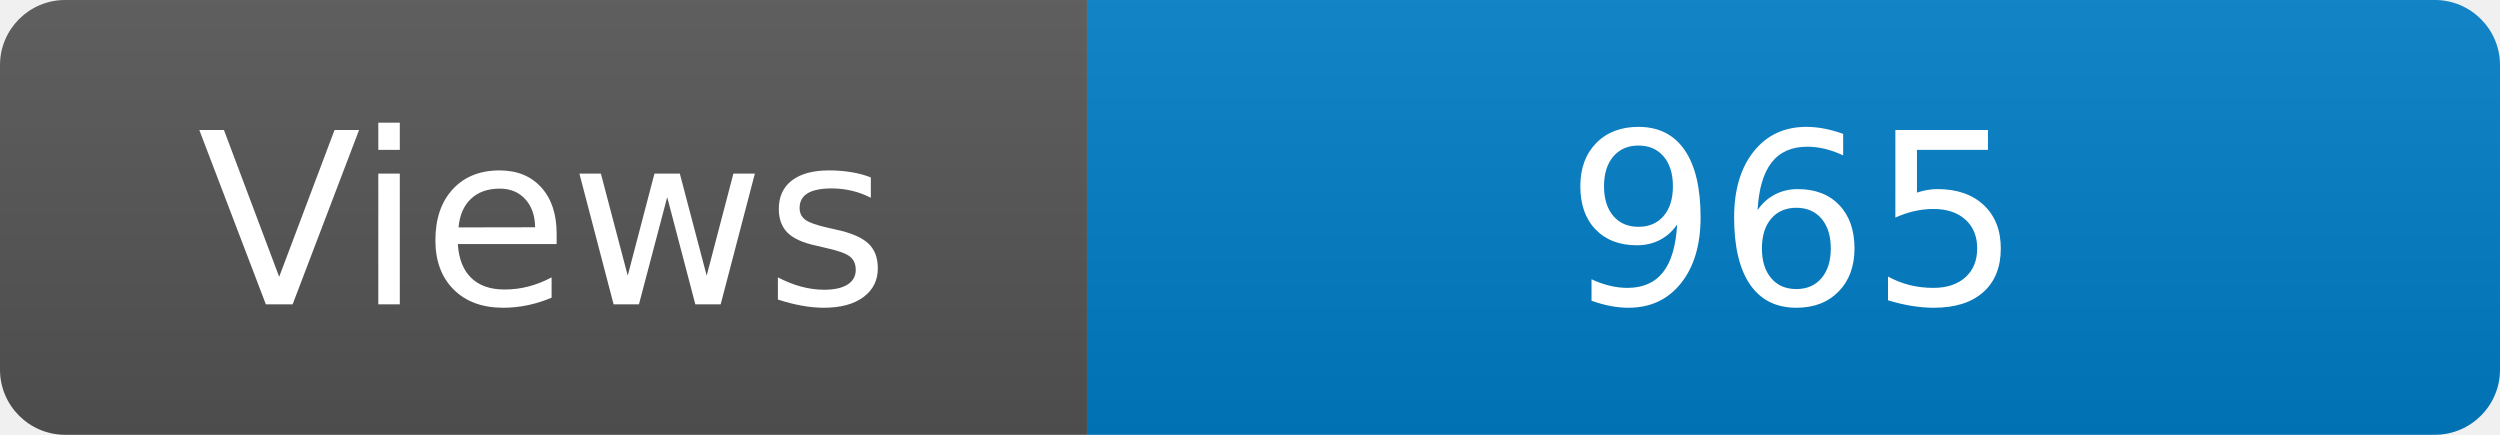
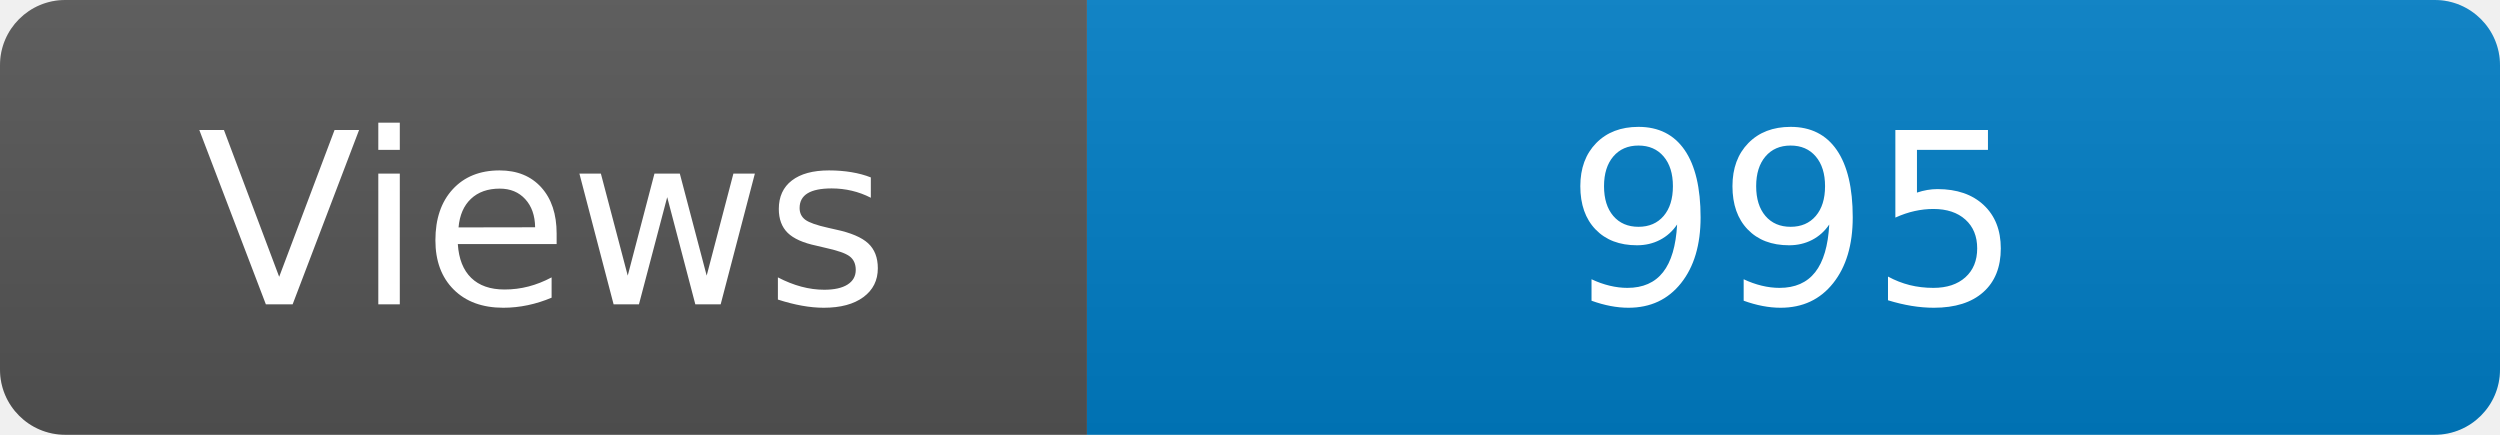
<svg xmlns="http://www.w3.org/2000/svg" width="115" height="20" role="img" aria-label="Maintained?: yes">
  <linearGradient id="s" x2="0" y2="100%">
    <stop offset="0" stop-color="#bbb" stop-opacity=".1" />
    <stop offset="1" stop-opacity=".1" />
  </linearGradient>
  <clipPath id="r">
    <rect width="115" height="20" rx="3" fill="#fff" />
  </clipPath>
  <g clip-path="url(#r)">
    <rect width="50" height="20" fill="#555" />
    <rect x="50" width="160" height="20" fill="#007ec6" />
    <rect width="115" height="20" fill="url(#s)" />
  </g>
  <g fill="#fff" text-anchor="middle" font-family="Verdana,Geneva,DejaVu Sans,sans-serif" font-size="110">
    <text x="250" y="140" transform="scale(.1)" fill="#fff">Views</text>
-     <text x="825" y="140" transform="scale(.1)" fill="#fff">965</text>
+     <text x="825" y="140" transform="scale(.1)" fill="#fff">995</text>
  </g>
</svg>
